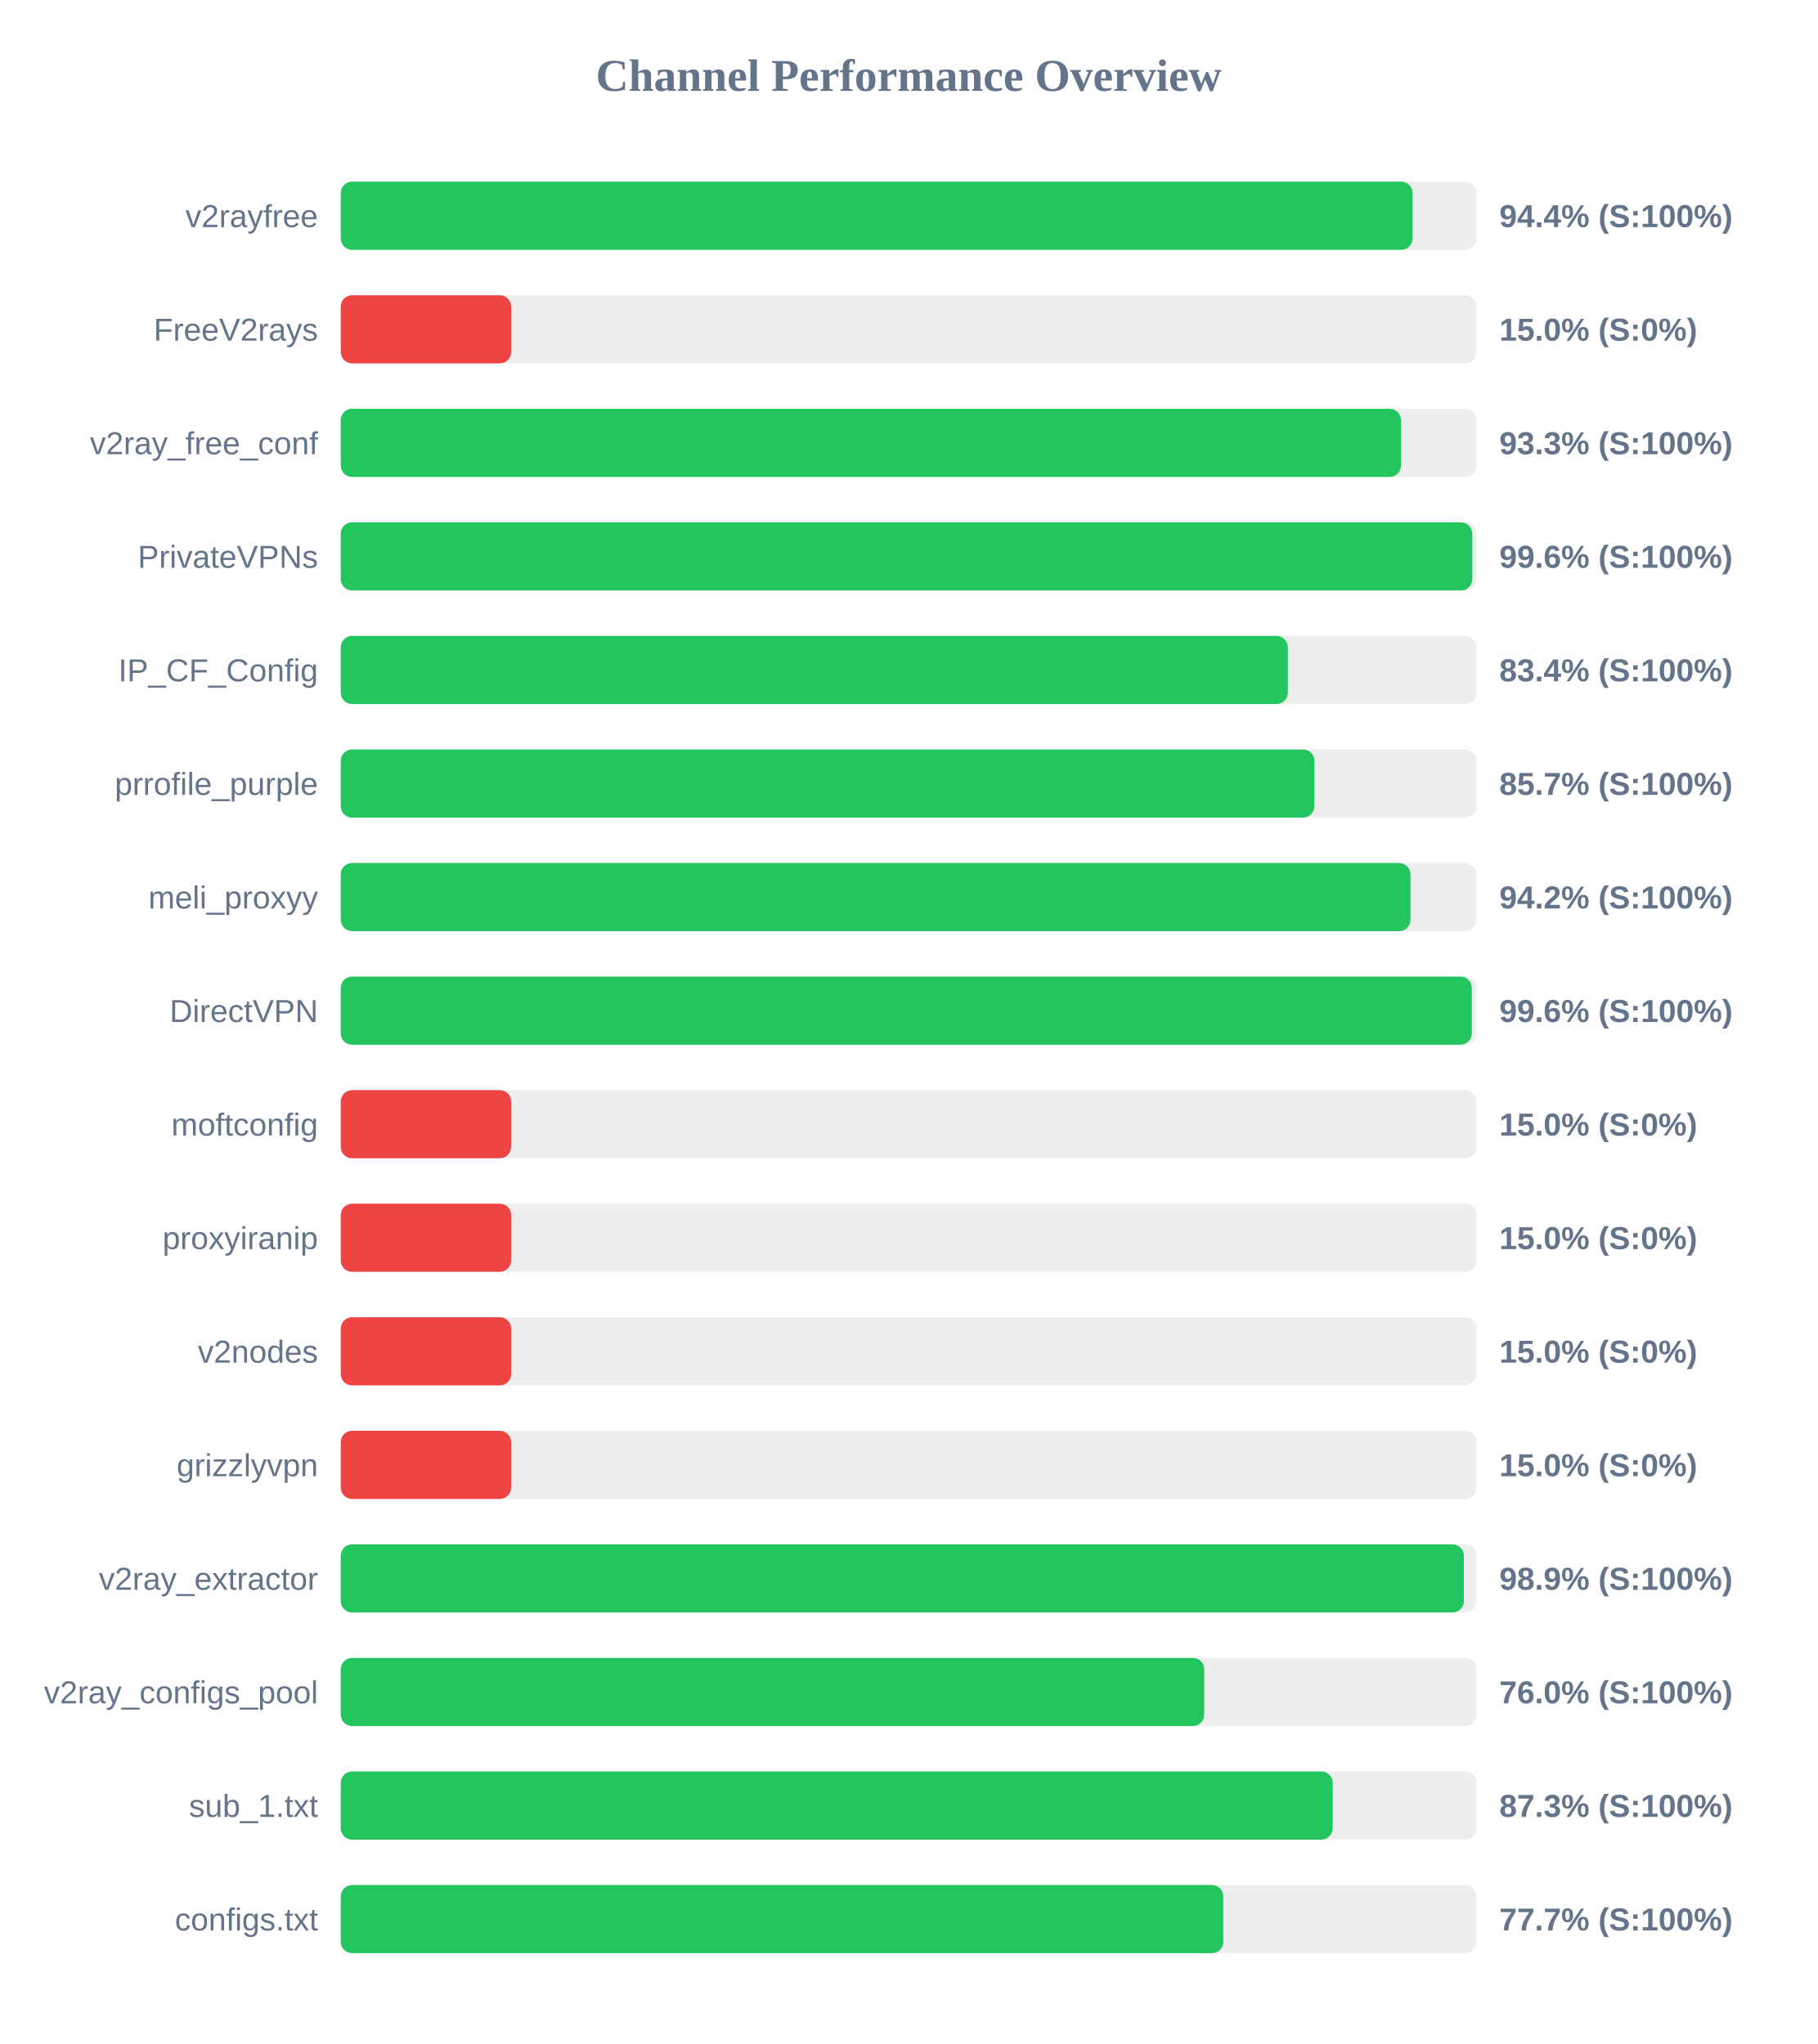
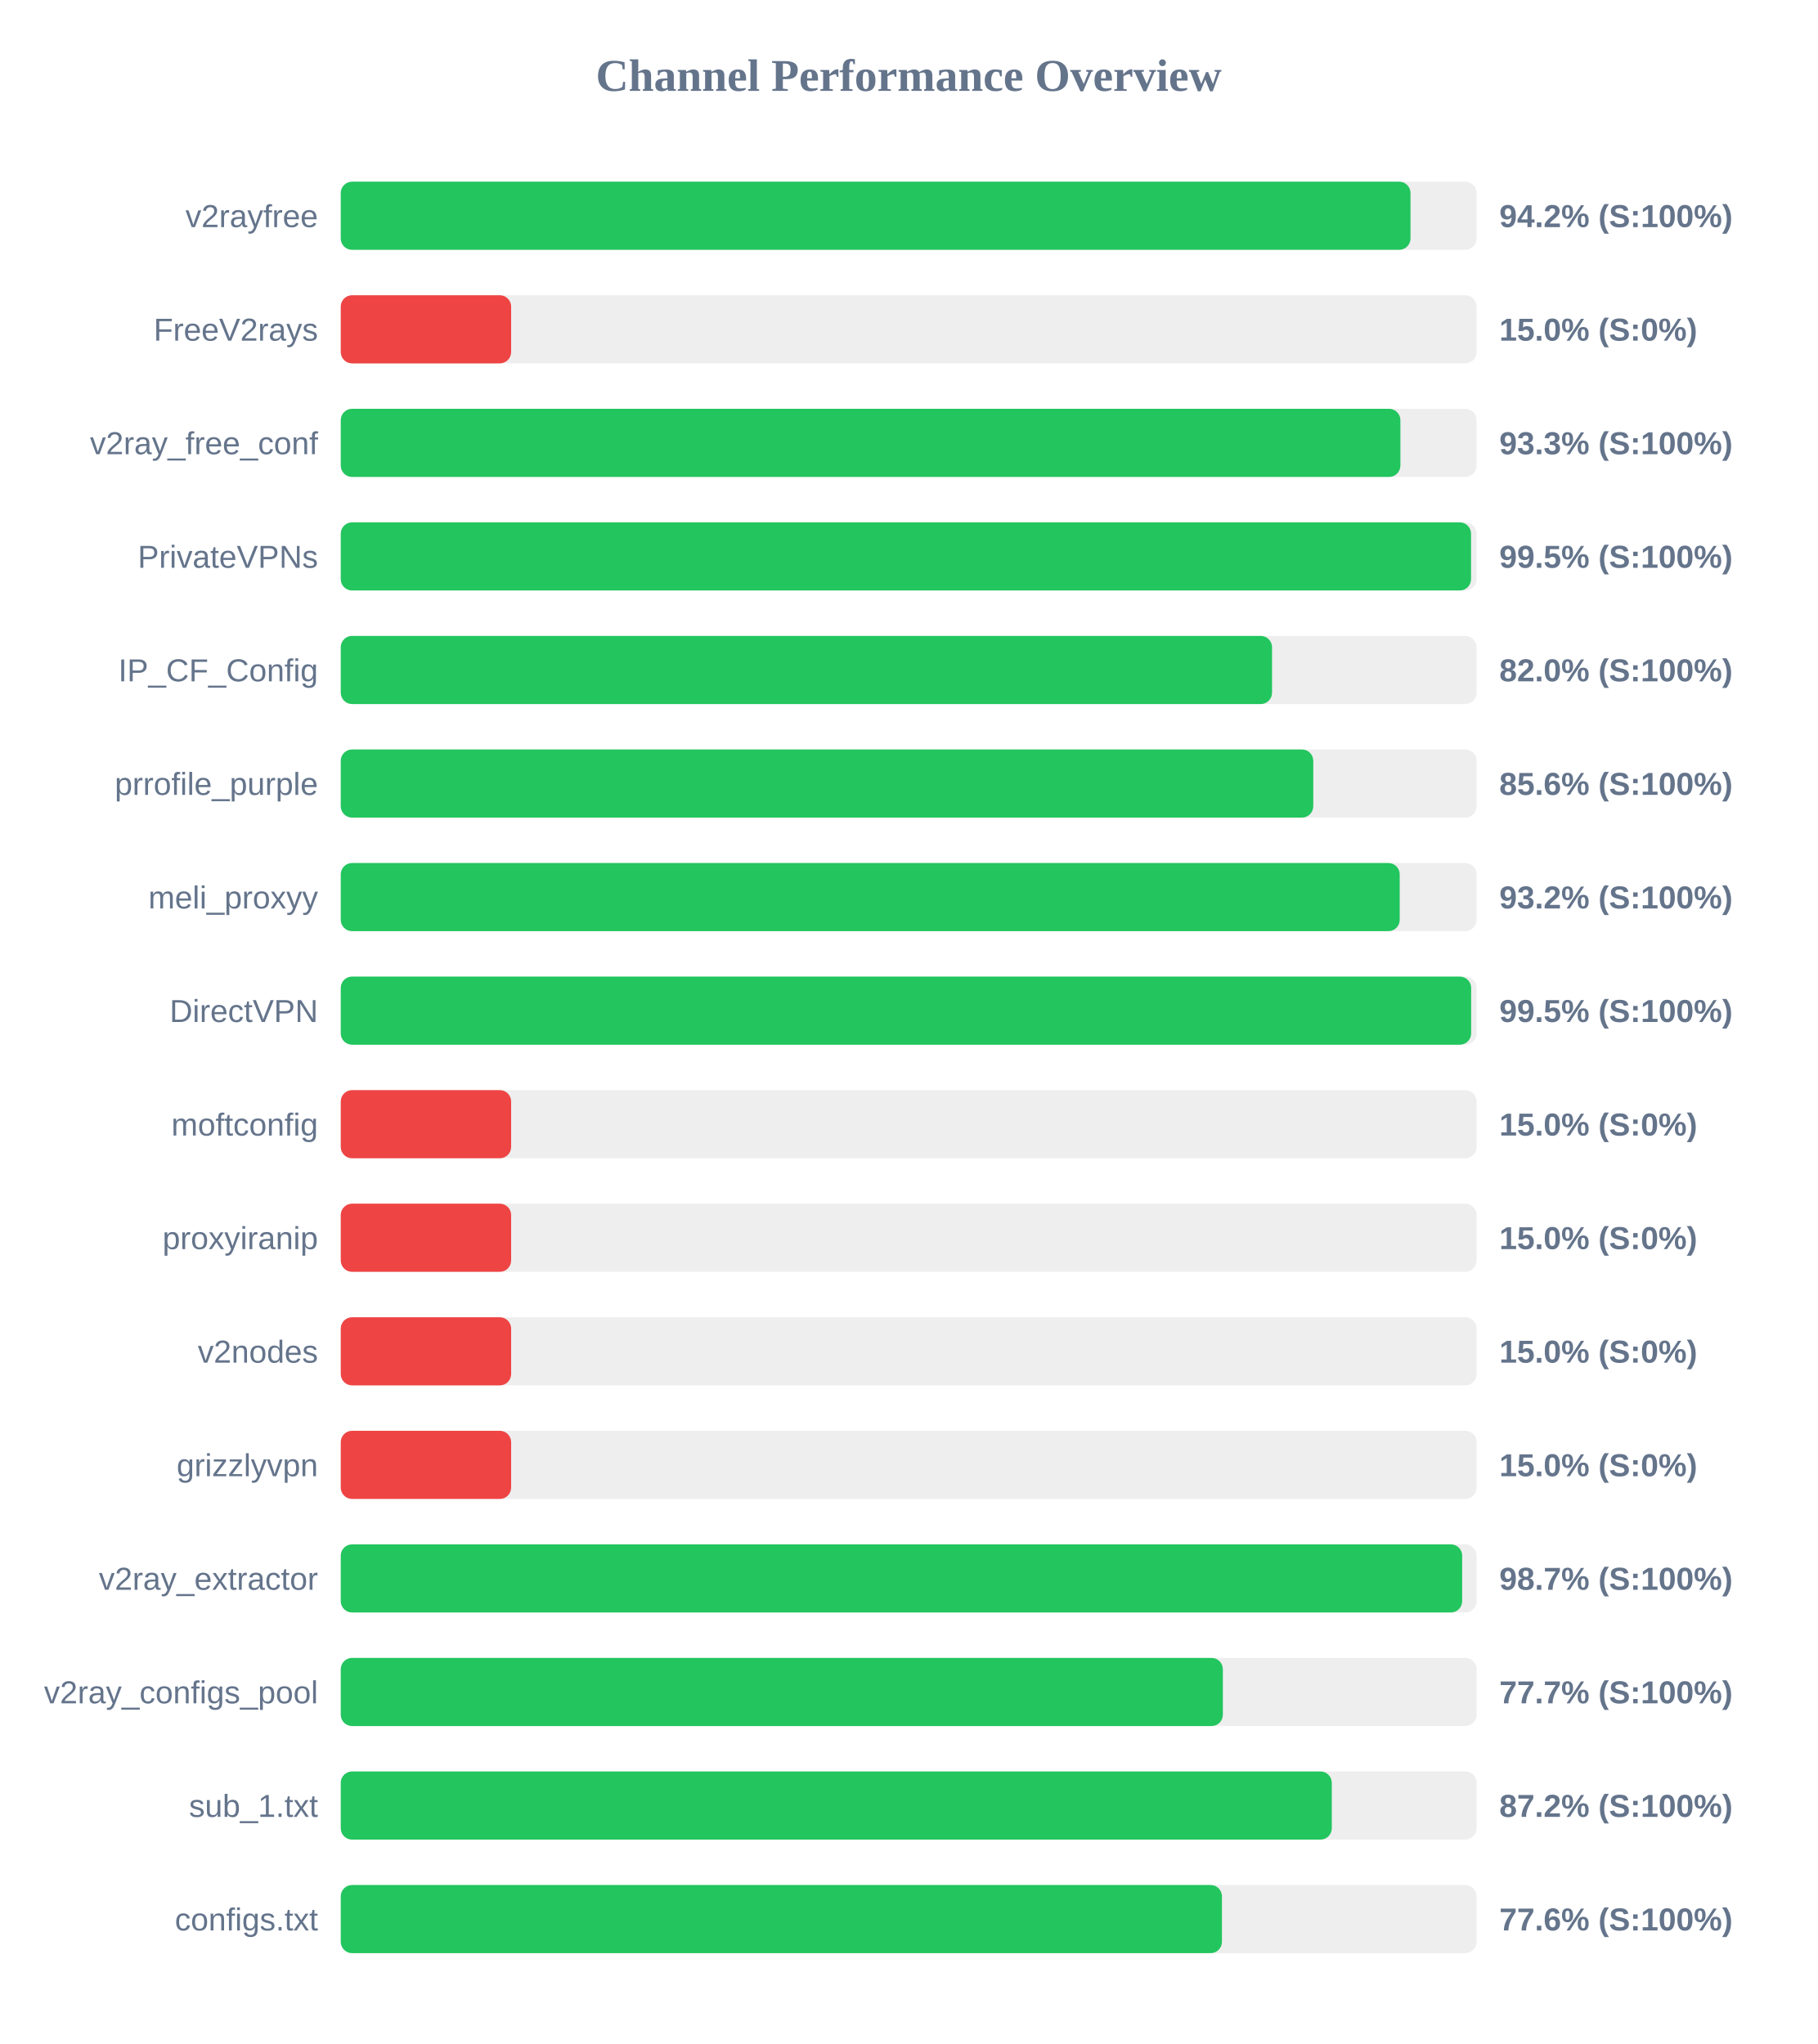
<svg xmlns="http://www.w3.org/2000/svg" width="800" height="900" version="1.1">
  <style>
        .row { font: 14px Arial; fill: #64748b; }
        .score { font: bold 14px Arial; fill: #64748b; }
    </style>
  <text x="400" y="40" text-anchor="middle" font-size="20px" font-weight="bold" fill="#64748b">Channel Performance Overview</text>
  <rect x="150" y="80" width="500" height="30" fill="#eee" rx="5" />
-   <rect x="150" y="80" width="471.8" height="30" fill="#22c55e" rx="5" />
+   <rect x="150" y="80" width="470.9" height="30" fill="#22c55e" rx="5" />
  <text x="140" y="100" text-anchor="end" class="row">v2rayfree</text>
-   <text x="660" y="100" text-anchor="start" class="score">94.4% (S:100%)</text>
+   <text x="660" y="100" text-anchor="start" class="score">94.2% (S:100%)</text>
  <rect x="150" y="130" width="500" height="30" fill="#eee" rx="5" />
  <rect x="150" y="130" width="75.0" height="30" fill="#ef4444" rx="5" />
  <text x="140" y="150" text-anchor="end" class="row">FreeV2rays</text>
  <text x="660" y="150" text-anchor="start" class="score">15.0% (S:0%)</text>
  <rect x="150" y="180" width="500" height="30" fill="#eee" rx="5" />
-   <rect x="150" y="180" width="466.7" height="30" fill="#22c55e" rx="5" />
+   <rect x="150" y="180" width="466.45" height="30" fill="#22c55e" rx="5" />
  <text x="140" y="200" text-anchor="end" class="row">v2ray_free_conf</text>
  <text x="660" y="200" text-anchor="start" class="score">93.3% (S:100%)</text>
  <rect x="150" y="230" width="500" height="30" fill="#eee" rx="5" />
-   <rect x="150" y="230" width="498.1" height="30" fill="#22c55e" rx="5" />
+   <rect x="150" y="230" width="497.55" height="30" fill="#22c55e" rx="5" />
  <text x="140" y="250" text-anchor="end" class="row">PrivateVPNs</text>
-   <text x="660" y="250" text-anchor="start" class="score">99.6% (S:100%)</text>
+   <text x="660" y="250" text-anchor="start" class="score">99.5% (S:100%)</text>
  <rect x="150" y="280" width="500" height="30" fill="#eee" rx="5" />
-   <rect x="150" y="280" width="416.9" height="30" fill="#22c55e" rx="5" />
+   <rect x="150" y="280" width="409.95" height="30" fill="#22c55e" rx="5" />
  <text x="140" y="300" text-anchor="end" class="row">IP_CF_Config</text>
-   <text x="660" y="300" text-anchor="start" class="score">83.4% (S:100%)</text>
+   <text x="660" y="300" text-anchor="start" class="score">82.0% (S:100%)</text>
  <rect x="150" y="330" width="500" height="30" fill="#eee" rx="5" />
-   <rect x="150" y="330" width="428.6" height="30" fill="#22c55e" rx="5" />
+   <rect x="150" y="330" width="428.1" height="30" fill="#22c55e" rx="5" />
  <text x="140" y="350" text-anchor="end" class="row">prrofile_purple</text>
-   <text x="660" y="350" text-anchor="start" class="score">85.7% (S:100%)</text>
+   <text x="660" y="350" text-anchor="start" class="score">85.6% (S:100%)</text>
  <rect x="150" y="380" width="500" height="30" fill="#eee" rx="5" />
-   <rect x="150" y="380" width="470.9" height="30" fill="#22c55e" rx="5" />
+   <rect x="150" y="380" width="466.15" height="30" fill="#22c55e" rx="5" />
  <text x="140" y="400" text-anchor="end" class="row">meli_proxyy</text>
-   <text x="660" y="400" text-anchor="start" class="score">94.2% (S:100%)</text>
+   <text x="660" y="400" text-anchor="start" class="score">93.2% (S:100%)</text>
  <rect x="150" y="430" width="500" height="30" fill="#eee" rx="5" />
-   <rect x="150" y="430" width="497.9" height="30" fill="#22c55e" rx="5" />
+   <rect x="150" y="430" width="497.6" height="30" fill="#22c55e" rx="5" />
  <text x="140" y="450" text-anchor="end" class="row">DirectVPN</text>
-   <text x="660" y="450" text-anchor="start" class="score">99.6% (S:100%)</text>
+   <text x="660" y="450" text-anchor="start" class="score">99.5% (S:100%)</text>
  <rect x="150" y="480" width="500" height="30" fill="#eee" rx="5" />
  <rect x="150" y="480" width="75.0" height="30" fill="#ef4444" rx="5" />
  <text x="140" y="500" text-anchor="end" class="row">moftconfig</text>
  <text x="660" y="500" text-anchor="start" class="score">15.0% (S:0%)</text>
  <rect x="150" y="530" width="500" height="30" fill="#eee" rx="5" />
  <rect x="150" y="530" width="75.0" height="30" fill="#ef4444" rx="5" />
  <text x="140" y="550" text-anchor="end" class="row">proxyiranip</text>
  <text x="660" y="550" text-anchor="start" class="score">15.0% (S:0%)</text>
  <rect x="150" y="580" width="500" height="30" fill="#eee" rx="5" />
  <rect x="150" y="580" width="75.0" height="30" fill="#ef4444" rx="5" />
  <text x="140" y="600" text-anchor="end" class="row">v2nodes</text>
  <text x="660" y="600" text-anchor="start" class="score">15.0% (S:0%)</text>
  <rect x="150" y="630" width="500" height="30" fill="#eee" rx="5" />
  <rect x="150" y="630" width="75.0" height="30" fill="#ef4444" rx="5" />
  <text x="140" y="650" text-anchor="end" class="row">grizzlyvpn</text>
  <text x="660" y="650" text-anchor="start" class="score">15.0% (S:0%)</text>
  <rect x="150" y="680" width="500" height="30" fill="#eee" rx="5" />
-   <rect x="150" y="680" width="494.4" height="30" fill="#22c55e" rx="5" />
+   <rect x="150" y="680" width="493.65" height="30" fill="#22c55e" rx="5" />
  <text x="140" y="700" text-anchor="end" class="row">v2ray_extractor</text>
-   <text x="660" y="700" text-anchor="start" class="score">98.9% (S:100%)</text>
+   <text x="660" y="700" text-anchor="start" class="score">98.7% (S:100%)</text>
  <rect x="150" y="730" width="500" height="30" fill="#eee" rx="5" />
-   <rect x="150" y="730" width="380.1" height="30" fill="#22c55e" rx="5" />
+   <rect x="150" y="730" width="388.3" height="30" fill="#22c55e" rx="5" />
  <text x="140" y="750" text-anchor="end" class="row">v2ray_configs_pool</text>
-   <text x="660" y="750" text-anchor="start" class="score">76.0% (S:100%)</text>
+   <text x="660" y="750" text-anchor="start" class="score">77.7% (S:100%)</text>
  <rect x="150" y="780" width="500" height="30" fill="#eee" rx="5" />
-   <rect x="150" y="780" width="436.65" height="30" fill="#22c55e" rx="5" />
+   <rect x="150" y="780" width="436.25" height="30" fill="#22c55e" rx="5" />
  <text x="140" y="800" text-anchor="end" class="row">sub_1.txt</text>
-   <text x="660" y="800" text-anchor="start" class="score">87.3% (S:100%)</text>
+   <text x="660" y="800" text-anchor="start" class="score">87.2% (S:100%)</text>
  <rect x="150" y="830" width="500" height="30" fill="#eee" rx="5" />
-   <rect x="150" y="830" width="388.5" height="30" fill="#22c55e" rx="5" />
+   <rect x="150" y="830" width="387.9" height="30" fill="#22c55e" rx="5" />
  <text x="140" y="850" text-anchor="end" class="row">configs.txt</text>
-   <text x="660" y="850" text-anchor="start" class="score">77.7% (S:100%)</text>
+   <text x="660" y="850" text-anchor="start" class="score">77.6% (S:100%)</text>
</svg>
